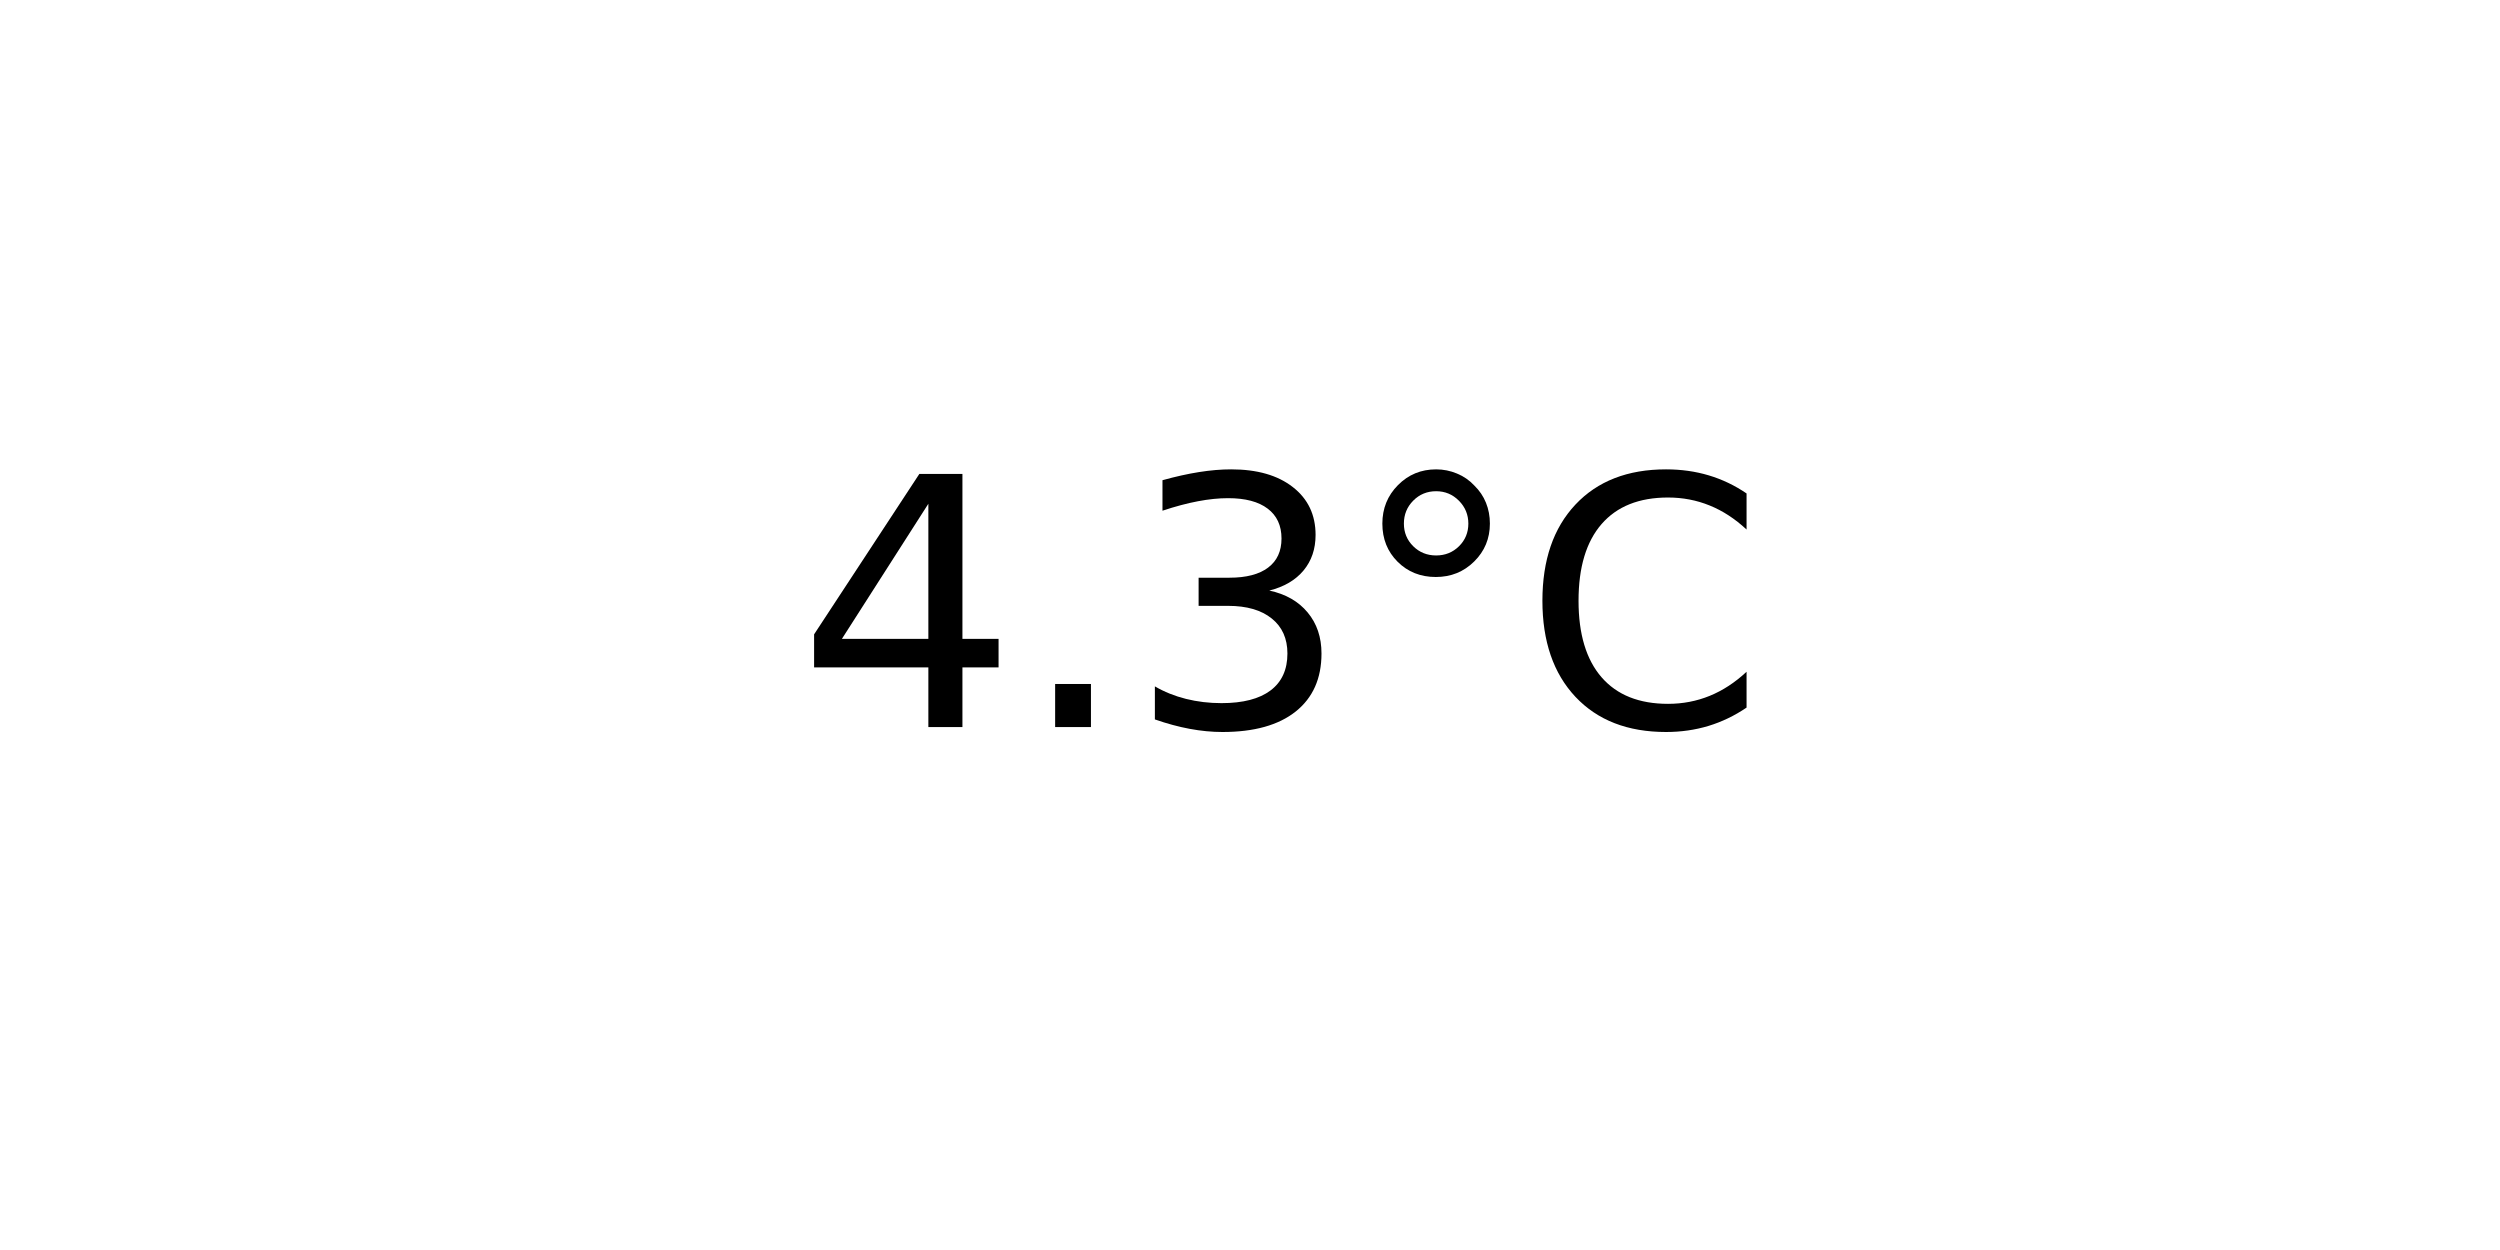
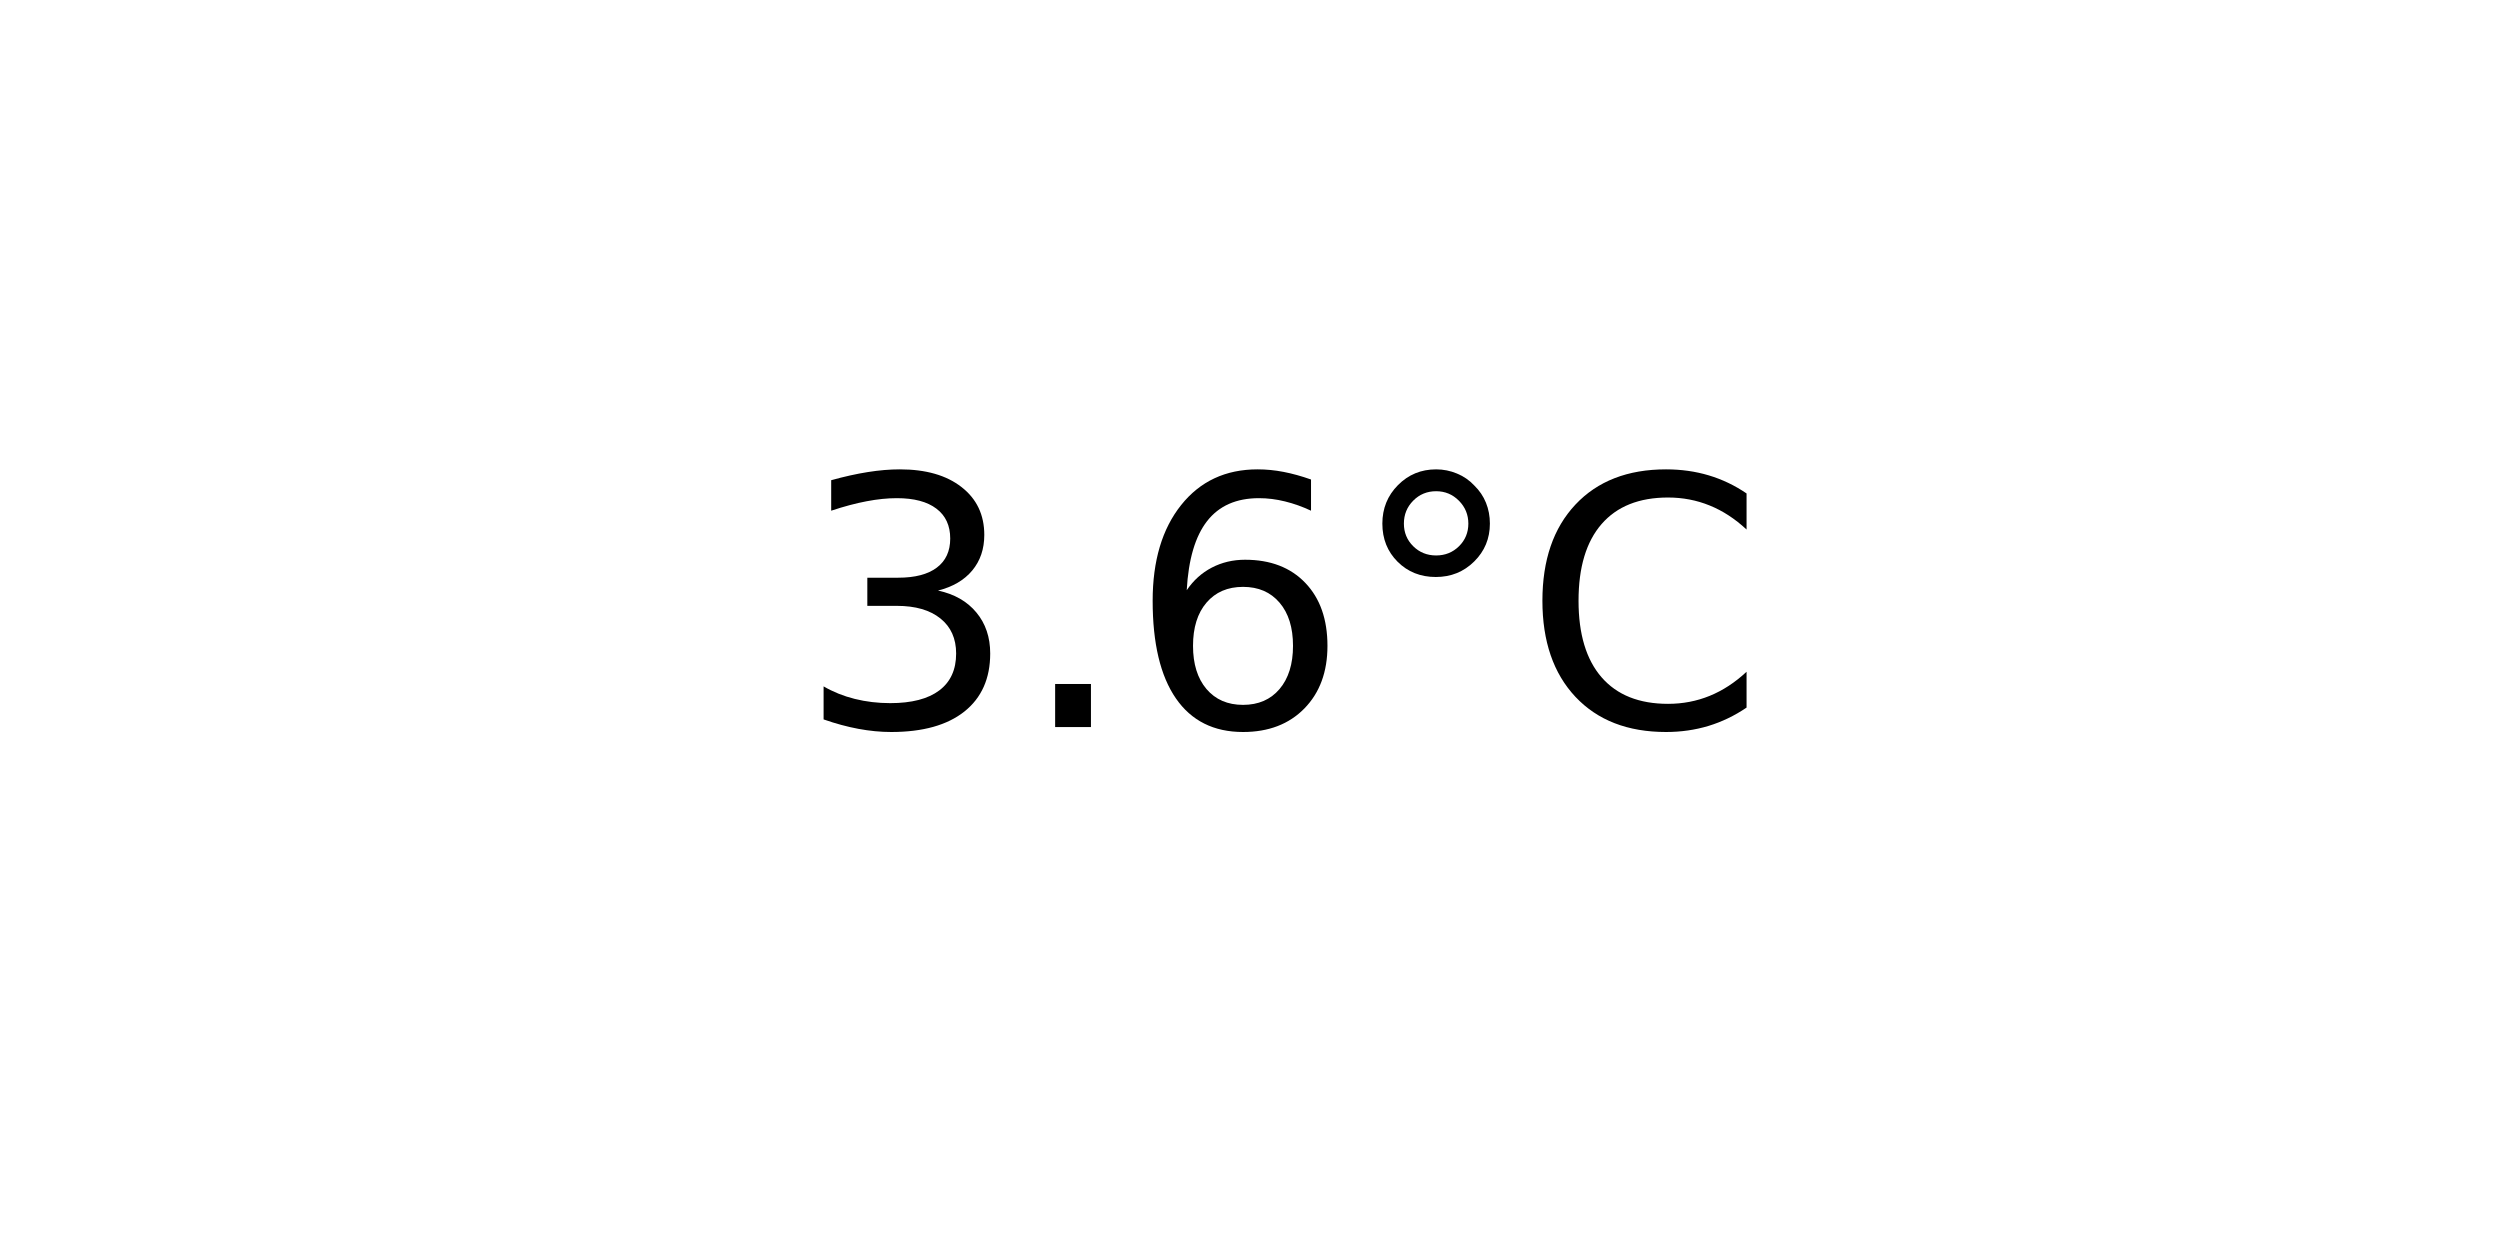
<svg xmlns="http://www.w3.org/2000/svg" xmlns:xlink="http://www.w3.org/1999/xlink" width="72pt" height="36pt" viewBox="0 0 72 36" version="1.1">
  <defs>
    <style type="text/css">*{stroke-linejoin: round; stroke-linecap: butt}</style>
  </defs>
  <g id="figure_1">
    <g id="axes_1">
      <g id="text_1">
        <g transform="translate(22.95703 20.93937) scale(0.1 -0.1)">
          <defs>
-             <path id="DejaVuSans-34" d="M 2419 4116  L 825 1625  L 2419 1625  L 2419 4116  z M 2253 4666  L 3047 4666  L 3047 1625  L 3713 1625  L 3713 1100  L 3047 1100  L 3047 0  L 2419 0  L 2419 1100  L 313 1100  L 313 1709  L 2253 4666  z " transform="scale(0.015625)" />
+             <path id="DejaVuSans-33" d="M 2597 2516  Q 3050 2419 3304 2112  Q 3559 1806 3559 1356  Q 3559 666 3084 287  Q 2609 -91 1734 -91  Q 1441 -91 1130 -33  Q 819 25 488 141  L 488 750  Q 750 597 1062 519  Q 1375 441 1716 441  Q 2309 441 2620 675  Q 2931 909 2931 1356  Q 2931 1769 2642 2001  Q 2353 2234 1838 2234  L 1294 2234  L 1294 2753  L 1863 2753  Q 2328 2753 2575 2939  Q 2822 3125 2822 3475  Q 2822 3834 2567 4026  Q 2313 4219 1838 4219  Q 1578 4219 1281 4162  Q 984 4106 628 3988  L 628 4550  Q 988 4650 1302 4700  Q 1616 4750 1894 4750  Q 2613 4750 3031 4423  Q 3450 4097 3450 3541  Q 3450 3153 3228 2886  Q 3006 2619 2597 2516  z " transform="scale(0.015625)" />
            <path id="DejaVuSans-2e" d="M 684 794  L 1344 794  L 1344 0  L 684 0  L 684 794  z " transform="scale(0.015625)" />
-             <path id="DejaVuSans-33" d="M 2597 2516  Q 3050 2419 3304 2112  Q 3559 1806 3559 1356  Q 3559 666 3084 287  Q 2609 -91 1734 -91  Q 1441 -91 1130 -33  Q 819 25 488 141  L 488 750  Q 750 597 1062 519  Q 1375 441 1716 441  Q 2309 441 2620 675  Q 2931 909 2931 1356  Q 2931 1769 2642 2001  Q 2353 2234 1838 2234  L 1294 2234  L 1294 2753  L 1863 2753  Q 2328 2753 2575 2939  Q 2822 3125 2822 3475  Q 2822 3834 2567 4026  Q 2313 4219 1838 4219  Q 1578 4219 1281 4162  Q 984 4106 628 3988  L 628 4550  Q 988 4650 1302 4700  Q 1616 4750 1894 4750  Q 2613 4750 3031 4423  Q 3450 4097 3450 3541  Q 3450 3153 3228 2886  Q 3006 2619 2597 2516  z " transform="scale(0.015625)" />
+             <path id="DejaVuSans-36" d="M 2113 2584  Q 1688 2584 1439 2293  Q 1191 2003 1191 1497  Q 1191 994 1439 701  Q 1688 409 2113 409  Q 2538 409 2786 701  Q 3034 994 3034 1497  Q 3034 2003 2786 2293  Q 2538 2584 2113 2584  z M 3366 4563  L 3366 3988  Q 3128 4100 2886 4159  Q 2644 4219 2406 4219  Q 1781 4219 1451 3797  Q 1122 3375 1075 2522  Q 1259 2794 1537 2939  Q 1816 3084 2150 3084  Q 2853 3084 3261 2657  Q 3669 2231 3669 1497  Q 3669 778 3244 343  Q 2819 -91 2113 -91  Q 1303 -91 875 529  Q 447 1150 447 2328  Q 447 3434 972 4092  Q 1497 4750 2381 4750  Q 2619 4750 2861 4703  Q 3103 4656 3366 4563  z " transform="scale(0.015625)" />
            <path id="DejaVuSans-b0" d="M 1600 4347  Q 1350 4347 1178 4173  Q 1006 4000 1006 3750  Q 1006 3503 1178 3333  Q 1350 3163 1600 3163  Q 1850 3163 2022 3333  Q 2194 3503 2194 3750  Q 2194 3997 2020 4172  Q 1847 4347 1600 4347  z M 1600 4750  Q 1800 4750 1984 4673  Q 2169 4597 2303 4453  Q 2447 4313 2519 4134  Q 2591 3956 2591 3750  Q 2591 3338 2302 3052  Q 2013 2766 1594 2766  Q 1172 2766 890 3047  Q 609 3328 609 3750  Q 609 4169 896 4459  Q 1184 4750 1600 4750  z " transform="scale(0.015625)" />
            <path id="DejaVuSans-43" d="M 4122 4306  L 4122 3641  Q 3803 3938 3442 4084  Q 3081 4231 2675 4231  Q 1875 4231 1450 3742  Q 1025 3253 1025 2328  Q 1025 1406 1450 917  Q 1875 428 2675 428  Q 3081 428 3442 575  Q 3803 722 4122 1019  L 4122 359  Q 3791 134 3420 21  Q 3050 -91 2638 -91  Q 1578 -91 968 557  Q 359 1206 359 2328  Q 359 3453 968 4101  Q 1578 4750 2638 4750  Q 3056 4750 3426 4639  Q 3797 4528 4122 4306  z " transform="scale(0.015625)" />
          </defs>
-           <use xlink:href="#DejaVuSans-34" />
+           <use xlink:href="#DejaVuSans-33" />
          <use xlink:href="#DejaVuSans-2e" x="63.623" />
-           <use xlink:href="#DejaVuSans-33" x="95.41" />
+           <use xlink:href="#DejaVuSans-36" x="95.41" />
          <use xlink:href="#DejaVuSans-b0" x="159.033" />
          <use xlink:href="#DejaVuSans-43" x="209.033" />
        </g>
      </g>
    </g>
  </g>
</svg>
